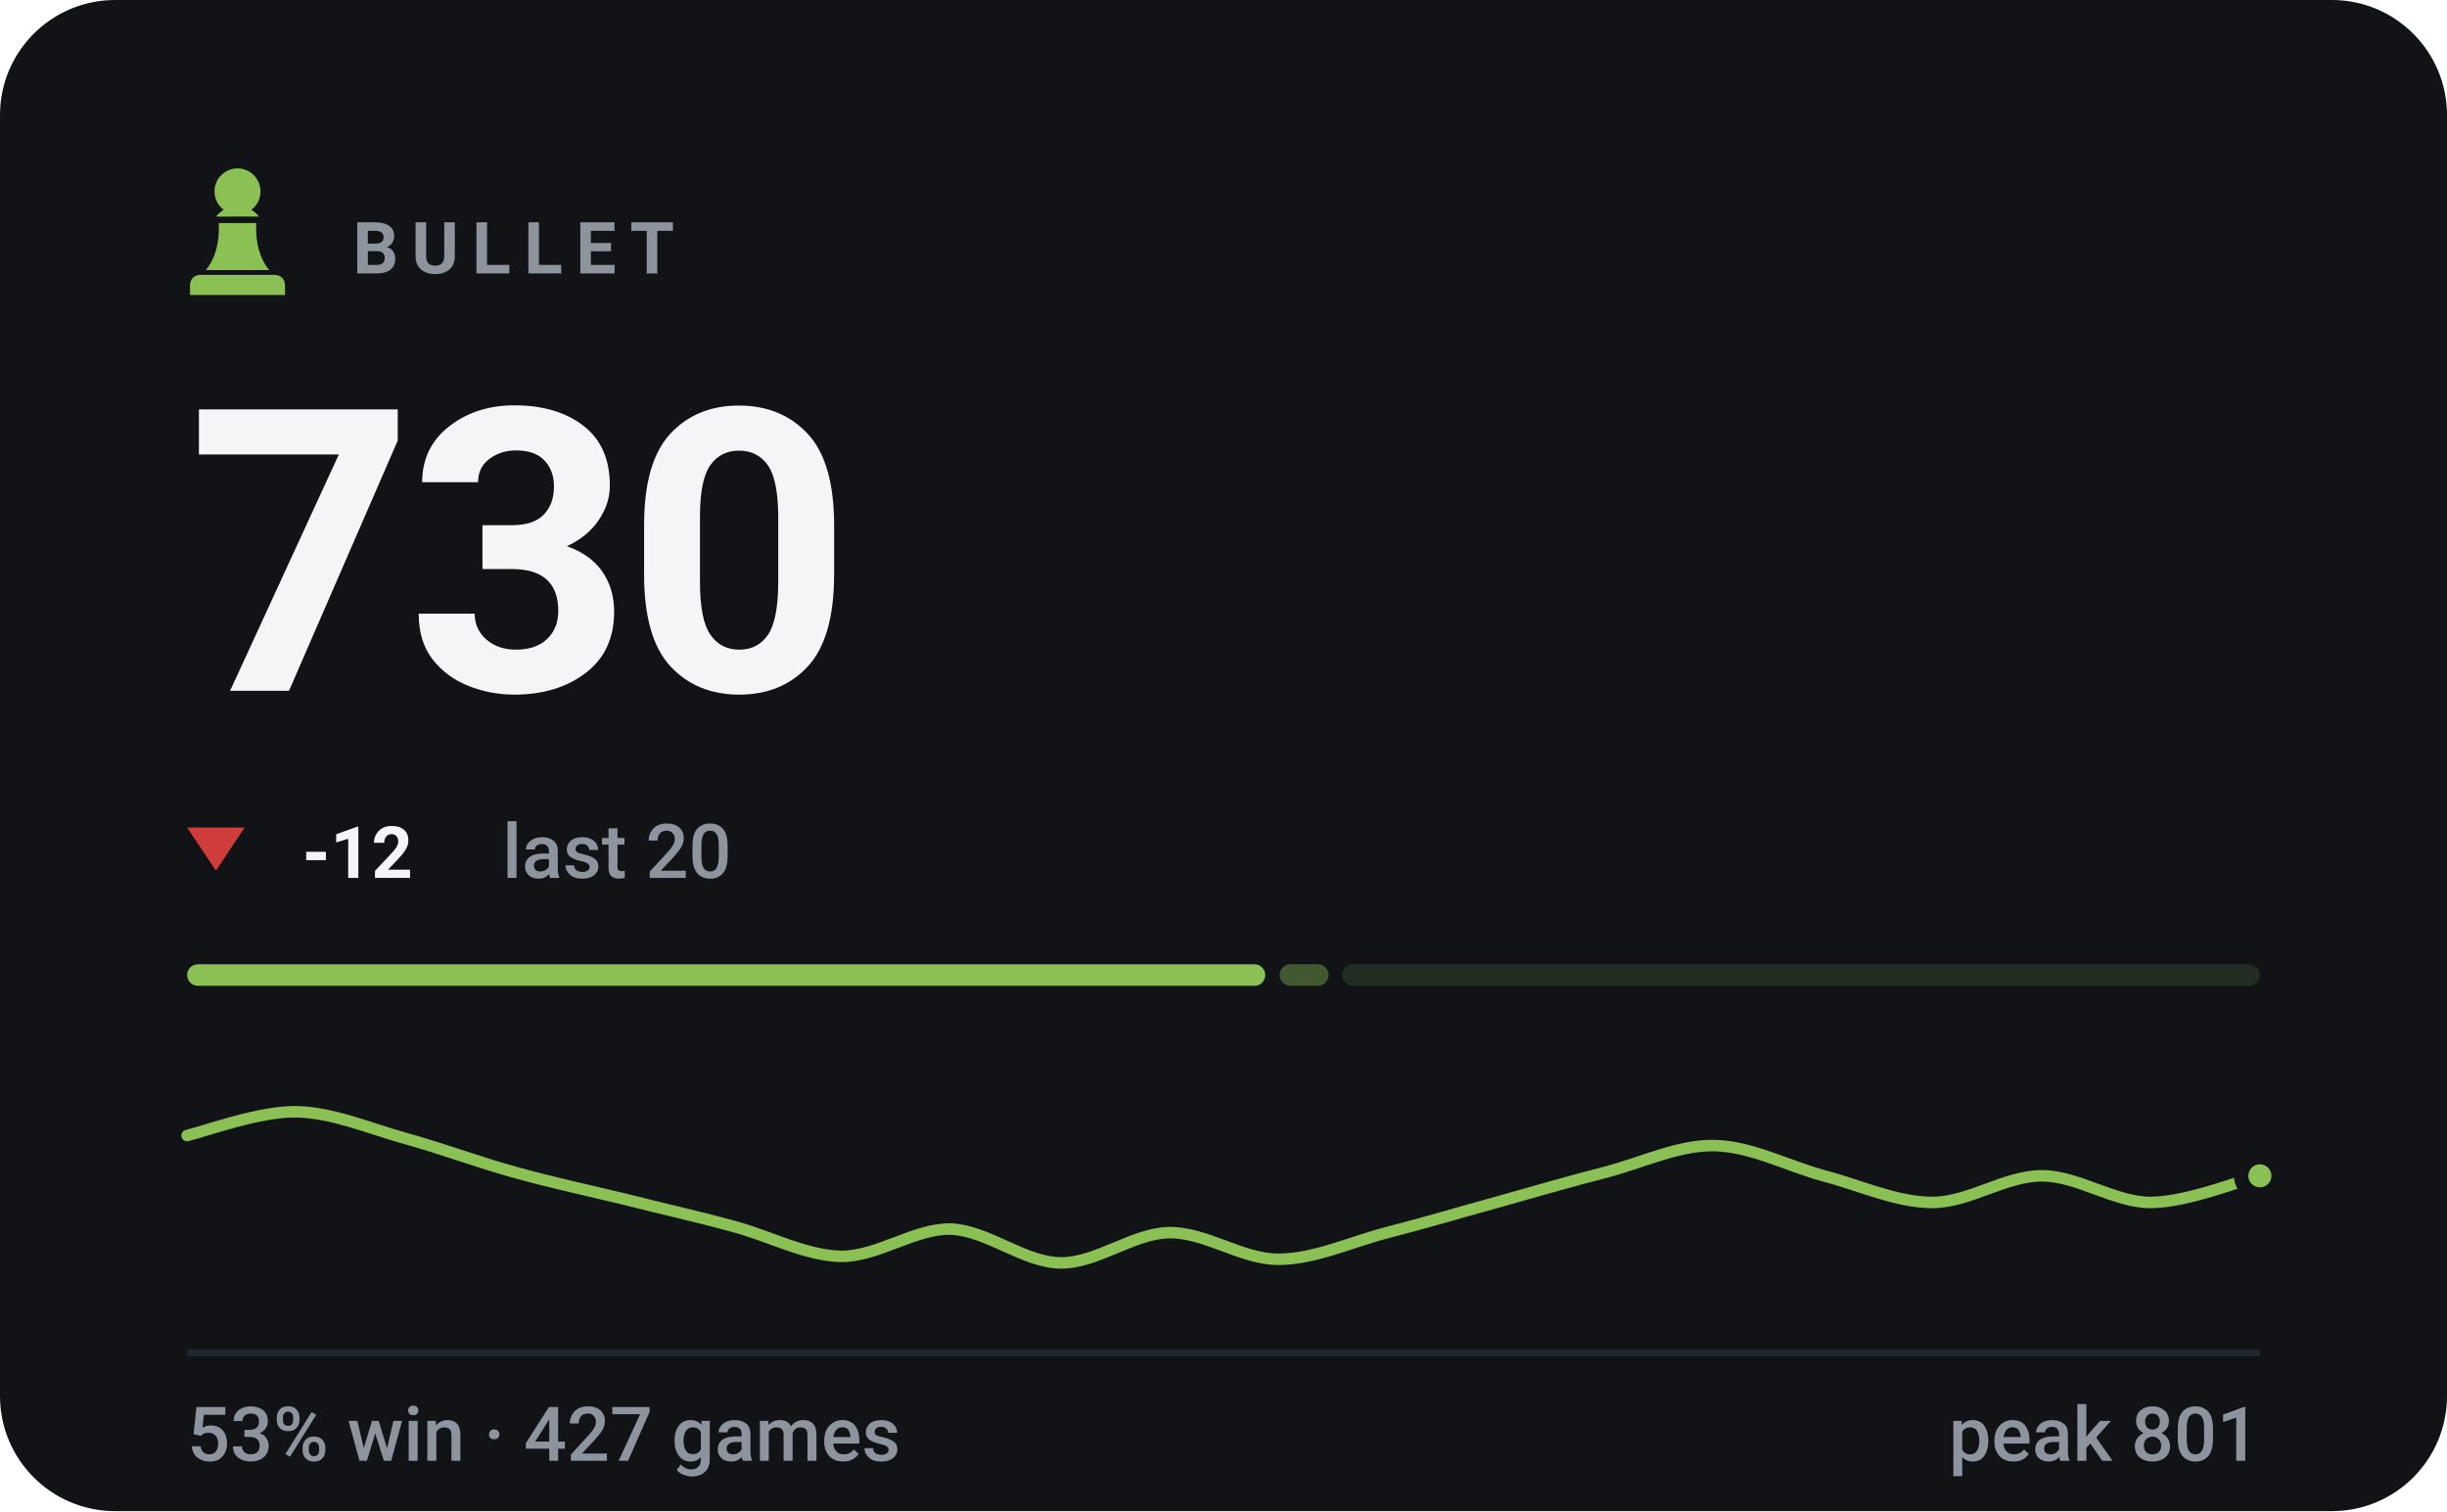
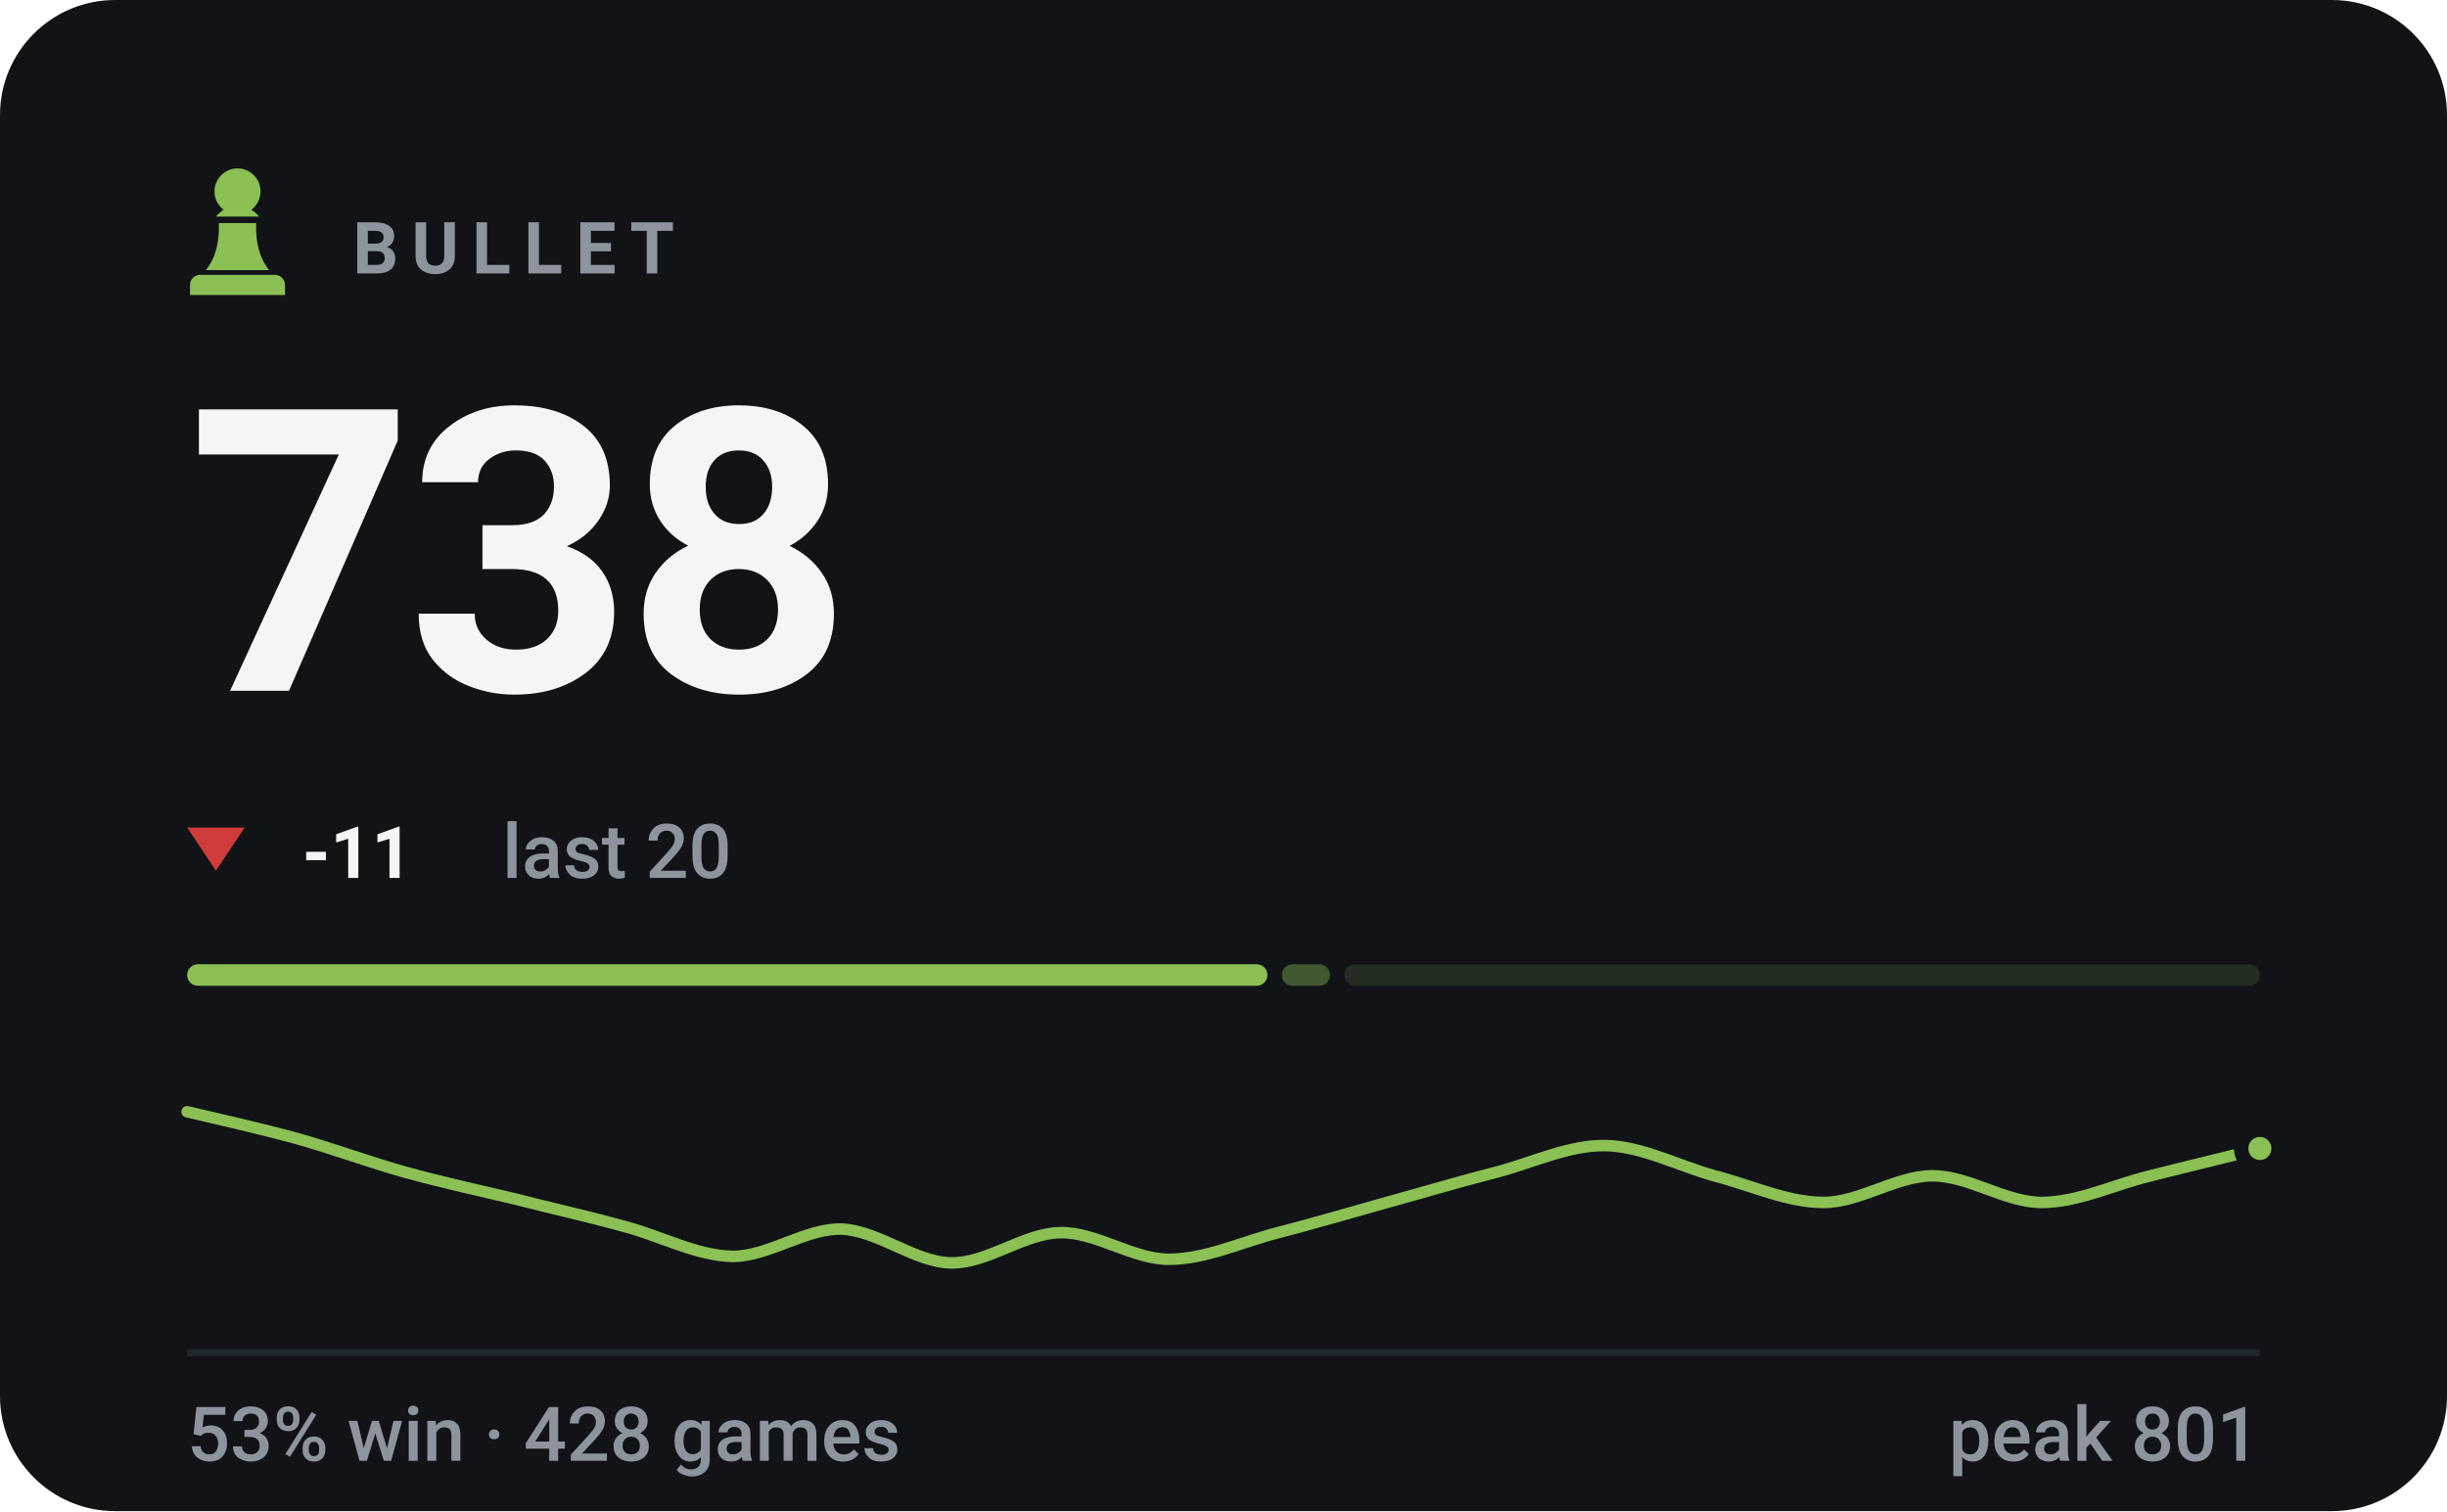
- <svg xmlns="http://www.w3.org/2000/svg" viewBox="0 0 340 210" width="340" height="210" role="img" aria-label="BULLET rating 730, 53% win rate over 427 games">
+ <svg xmlns="http://www.w3.org/2000/svg" viewBox="0 0 340 210" width="340" height="210" role="img" aria-label="BULLET rating 738, 53% win rate over 428 games">
  <style>svg{font-family:-apple-system,BlinkMacSystemFont,'Segoe UI',Roboto,'Helvetica Neue',Arial,sans-serif}text{fill:#f4f5f7;white-space:pre}.bg{fill:#111317}.acc{fill:#8ac054}.win{fill:#1baf7a}.draw{fill:#8b8f96}.loss{fill:#d03b3b}.lbl{font-size:10px;font-weight:600;letter-spacing:.18em;fill:#8d949d}.cap{font-size:10.5px;font-weight:500;fill:#8d949d}.num{font-family:-apple-system,BlinkMacSystemFont,'Segoe UI',Roboto,'Helvetica Neue',Arial,sans-serif;font-weight:700;letter-spacing:-.02em}.tick{font-size:9px;font-weight:500;fill:#8d949d;opacity:.75}.dl{font-size:10px;font-weight:600}.rule{stroke:#22262d;stroke-width:1;fill:none}.grid{stroke:#22262d;stroke-width:1;fill:none;opacity:.7}.ln{fill:none;stroke:#8ac054;stroke-width:2;stroke-linecap:round;stroke-linejoin:round}.ring{stroke:#111317;stroke-width:2}.hollow{fill:none;stroke-width:1.5}.sq{fill:#f4f5f7;opacity:.035}</style>
  <rect class="bg" width="340" height="210" rx="16" />
  <g class="acc" transform="translate(23.0,21.8) scale(0.2)">
    <path d="M50 8c-8.8 0-16 7.2-16 16 0 5.2 2.5 9.9 6.4 12.8-2.1 1.2-3.9 2.8-5.3 4.7h29.8c-1.4-1.9-3.2-3.5-5.3-4.7C63.5 33.9 66 29.2 66 24c0-8.8-7.2-16-16-16zM37 46c.6 13.6-2.4 24.5-9 32.7h44c-6.6-8.2-9.6-19.1-9-32.7H37zM24 82h52c3.9 0 7 3.1 7 7v7H17v-7c0-3.9 3.1-7 7-7z" />
  </g>
  <text class="lbl" x="49" y="38">BULLET</text>
-   <text class="num" x="26" y="96" style="font-size:55px">730</text>
+   <text class="num" x="26" y="96" style="font-size:55px">738</text>
  <path fill="#d03b3b" d="M30 121L34 115H26Z" />
-   <text class="dl" x="42" y="122" fill="#d03b3b">-12</text>
+   <text class="dl" x="42" y="122" fill="#d03b3b">-11</text>
  <text class="cap" x="69.8" y="122">last 20</text>
-   <rect x="26.0" y="134" width="149.8" height="3" rx="1.5" fill="#8ac054" opacity="1" />
-   <rect x="177.8" y="134" width="6.8" height="3" rx="1.5" fill="#8ac054" opacity="0.4" />
-   <rect x="186.5" y="134" width="127.5" height="3" rx="1.5" fill="#8ac054" opacity="0.15" />
-   <path class="ln" style="stroke-width:1.6" d="M26.0 157.8C28.5 157.2 36.1 154.4 41.2 154.5C46.2 154.6 51.3 156.8 56.3 158.2C61.4 159.6 66.4 161.5 71.5 162.9C76.5 164.3 81.6 165.4 86.6 166.6C91.7 167.9 96.7 169.0 101.8 170.4C106.8 171.7 111.9 174.5 116.9 174.6C122.0 174.6 127.1 170.7 132.1 170.8C137.2 171.0 142.2 175.4 147.3 175.5C152.3 175.6 157.4 171.4 162.4 171.3C167.5 171.2 172.5 175.0 177.6 175.0C182.6 175.0 187.7 172.6 192.7 171.3C197.8 170.0 202.8 168.5 207.9 167.1C212.9 165.7 218.0 164.2 223.1 162.9C228.1 161.6 233.2 159.1 238.2 159.2C243.3 159.3 248.3 162.0 253.4 163.4C258.4 164.7 263.5 167.1 268.5 167.1C273.6 167.1 278.6 163.4 283.7 163.4C288.7 163.4 293.8 167.1 298.8 167.1C303.9 167.1 311.5 164.0 314.0 163.4" />
-   <circle class="acc ring" cx="314.0" cy="163.4" r="2.6" />
+   <rect x="26.0" y="134" width="150.1" height="3" rx="1.5" fill="#8ac054" opacity="1" />
+   <rect x="178.1" y="134" width="6.7" height="3" rx="1.5" fill="#8ac054" opacity="0.4" />
+   <rect x="186.8" y="134" width="127.2" height="3" rx="1.5" fill="#8ac054" opacity="0.15" />
+   <path class="ln" style="stroke-width:1.6" d="M26.0 154.5C28.5 155.1 36.1 156.8 41.2 158.2C46.2 159.6 51.3 161.5 56.3 162.9C61.4 164.3 66.4 165.4 71.5 166.6C76.5 167.9 81.6 169.0 86.6 170.4C91.7 171.7 96.7 174.5 101.8 174.6C106.8 174.6 111.9 170.7 116.9 170.8C122.0 171.0 127.1 175.4 132.1 175.5C137.2 175.6 142.2 171.4 147.3 171.3C152.3 171.2 157.4 175.0 162.4 175.0C167.5 175.0 172.5 172.6 177.6 171.3C182.6 170.0 187.7 168.5 192.7 167.1C197.8 165.7 202.8 164.2 207.9 162.9C212.9 161.6 218.0 159.1 223.1 159.2C228.1 159.3 233.2 162.0 238.2 163.4C243.3 164.7 248.3 167.1 253.4 167.1C258.4 167.1 263.5 163.4 268.5 163.4C273.6 163.4 278.6 167.1 283.7 167.1C288.7 167.1 293.8 164.6 298.8 163.4C303.9 162.1 311.5 160.3 314.0 159.6" />
+   <circle class="acc ring" cx="314.0" cy="159.6" r="2.6" />
  <line class="rule" x1="26" y1="188" x2="314" y2="188" />
-   <text class="cap" x="26" y="203">53% win · 427 games</text>
+   <text class="cap" x="26" y="203">53% win · 428 games</text>
  <text class="cap" x="314" y="203" text-anchor="end">peak 801</text>
</svg>
